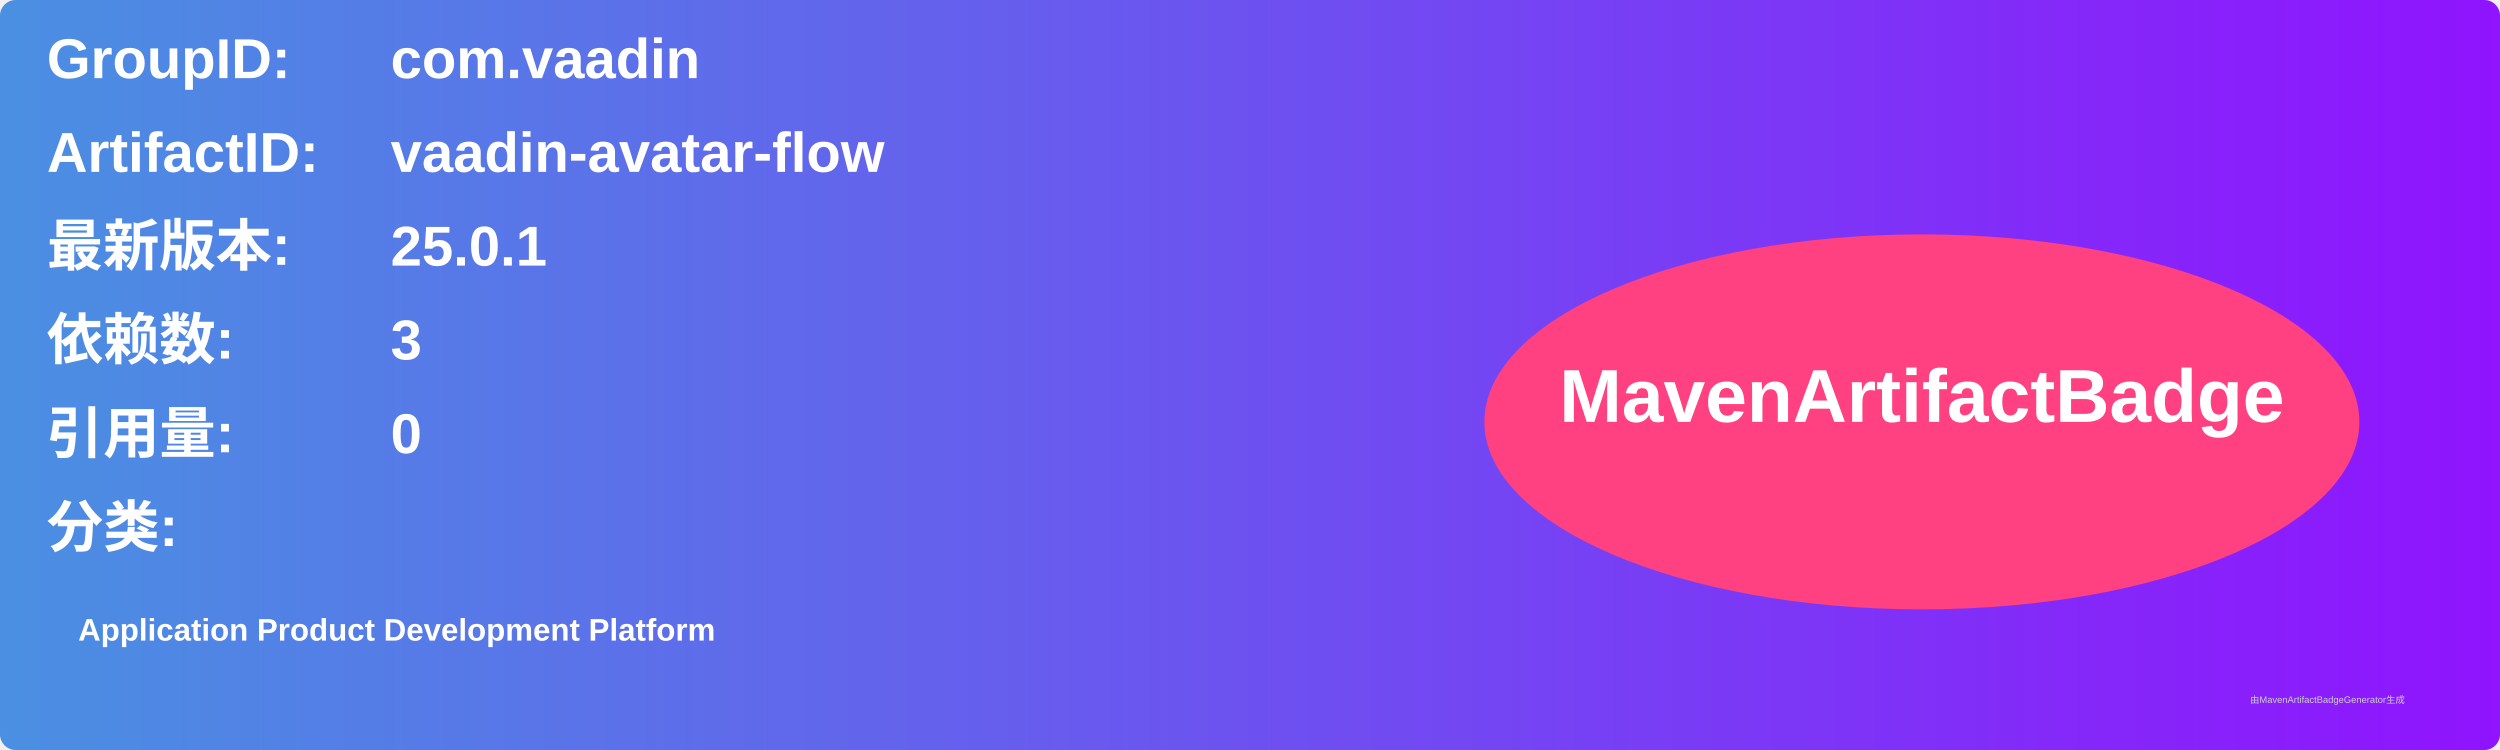
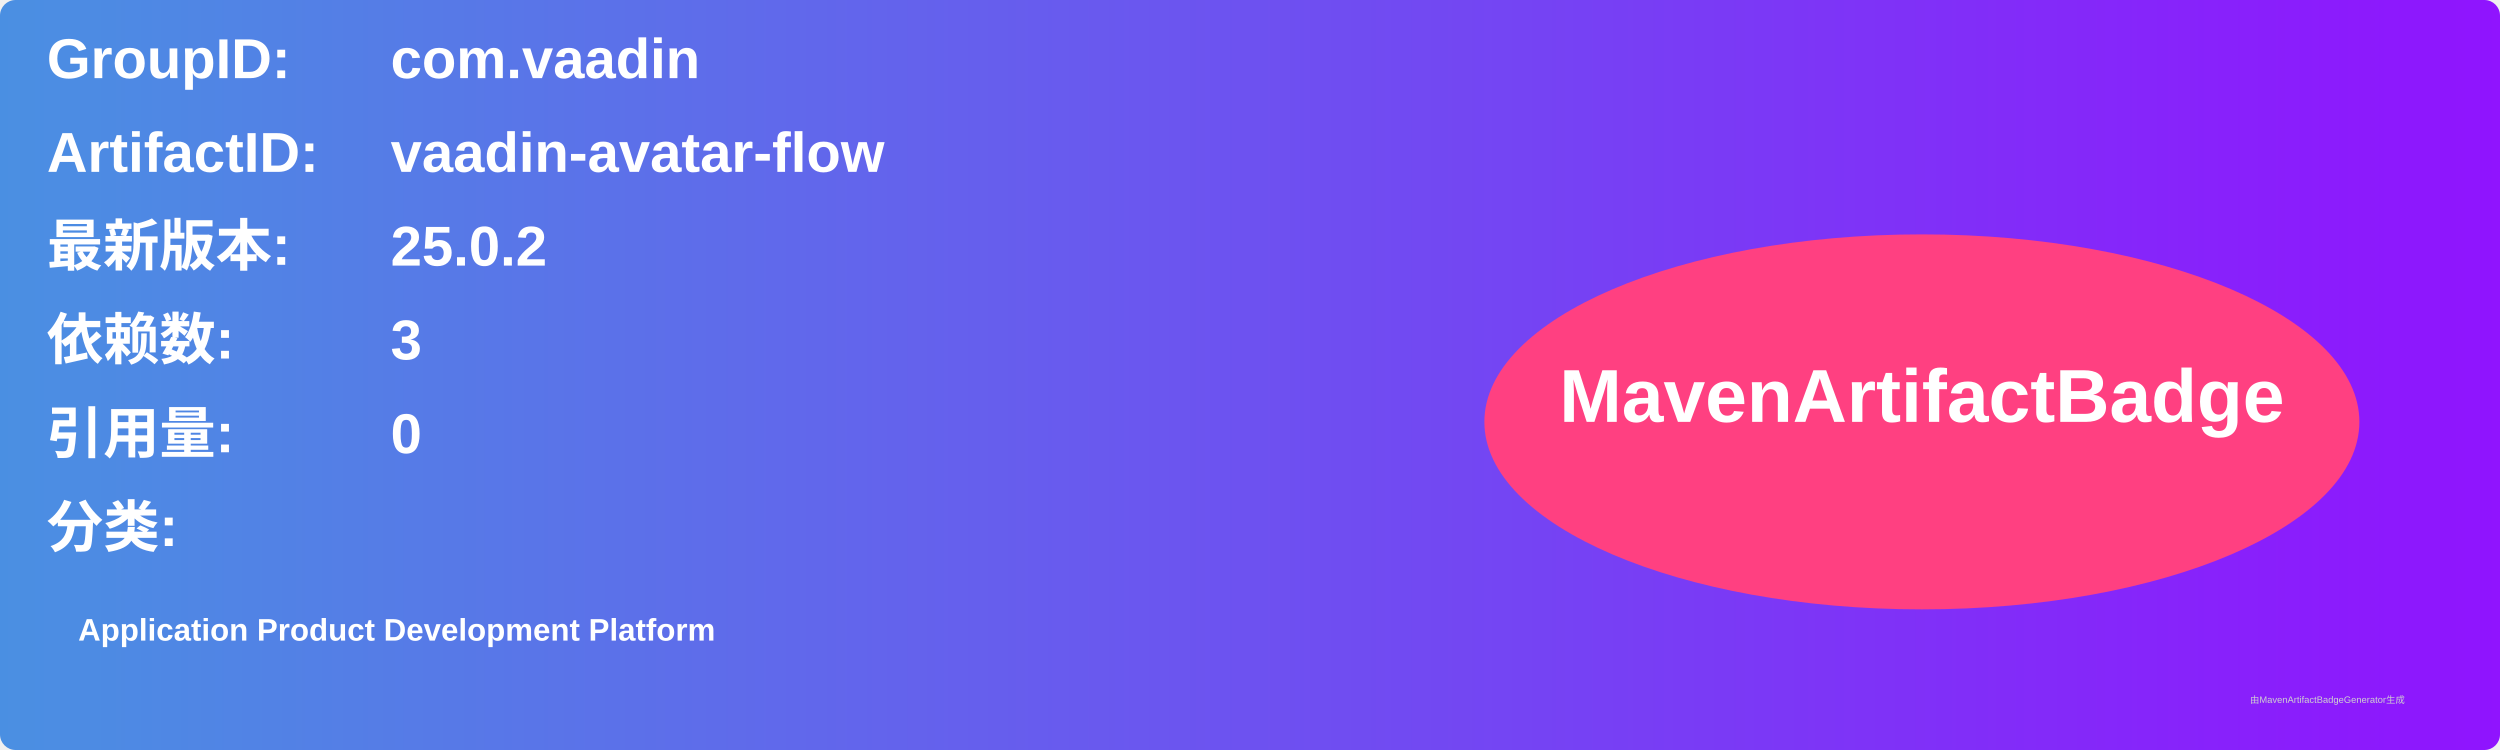
<svg xmlns="http://www.w3.org/2000/svg" width="800" height="240" viewBox="0 0 800 240">
  <linearGradient id="grad" x1="0%" y1="0%" x2="100%" y2="0%">
    <stop offset="0%" stop-color="#4a90e2" />
    <stop offset="100%" stop-color="#9013fe" />
  </linearGradient>
  <rect width="100%" height="100%" rx="5" ry="5" fill="url(#grad)" />
  <g transform="translate(15, 15)">
    <text x="0" y="10" font-family="Arial" font-size="18" fill="white" font-weight="bold" width="260">GroupID:</text>
    <text x="110" y="10" font-family="Arial" font-size="18" fill="white" font-weight="bold" width="460">com.vaadin</text>
    <text x="0" y="40" font-family="Arial" font-size="18" fill="white" font-weight="bold" width="260">ArtifactID:</text>
    <text x="110" y="40" font-family="Arial" font-size="18" fill="white" font-weight="bold" width="460">vaadin-avatar-flow</text>
    <text x="0" y="70" font-family="Arial" font-size="18" fill="white" font-weight="bold">最新版本:</text>
    <text x="110" y="70" font-family="Arial" font-size="18" fill="white" font-weight="bold">
-       <tspan font-weight="bold">25.0.1</tspan>
+       <tspan font-weight="bold">25.0.2</tspan>
    </text>
    <text x="0" y="100" font-family="Arial" font-size="18" fill="white" font-weight="bold">依赖数: </text>
    <text x="110" y="100" font-family="Arial" font-size="18" fill="white">
      <tspan font-weight="bold">3</tspan>
    </text>
    <text x="0" y="130" font-family="Arial" font-size="18" fill="white" font-weight="bold">引用量: </text>
    <text x="110" y="130" font-family="Arial" font-size="18" fill="white">
      <tspan font-weight="bold">0</tspan>
    </text>
    <text x="0" y="160" font-family="Arial" font-size="18" fill="white" font-weight="bold">分类:</text>
    <text x="10" y="190" font-family="Arial" font-size="10" fill="white">
      <tspan font-weight="bold">Application Product Development Platform</tspan>
    </text>
    <ellipse cx="600" cy="120" rx="140" ry="60" fill="#ff4081" />
    <text x="600" y="120" text-anchor="middle" font-family="Arial" font-size="24" fill="white" font-weight="bold">MavenArtifactBadge</text>
  </g>
  <text x="720" y="225" font-family="Arial" font-size="3" fill="#d0d0d0">由MavenArtifactBadgeGenerator生成</text>
</svg>
